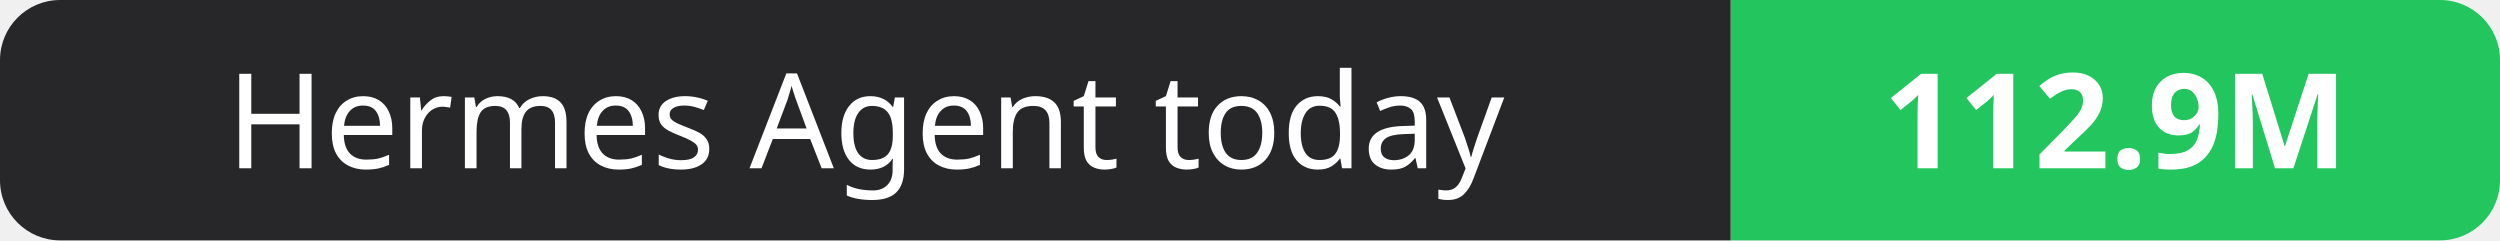
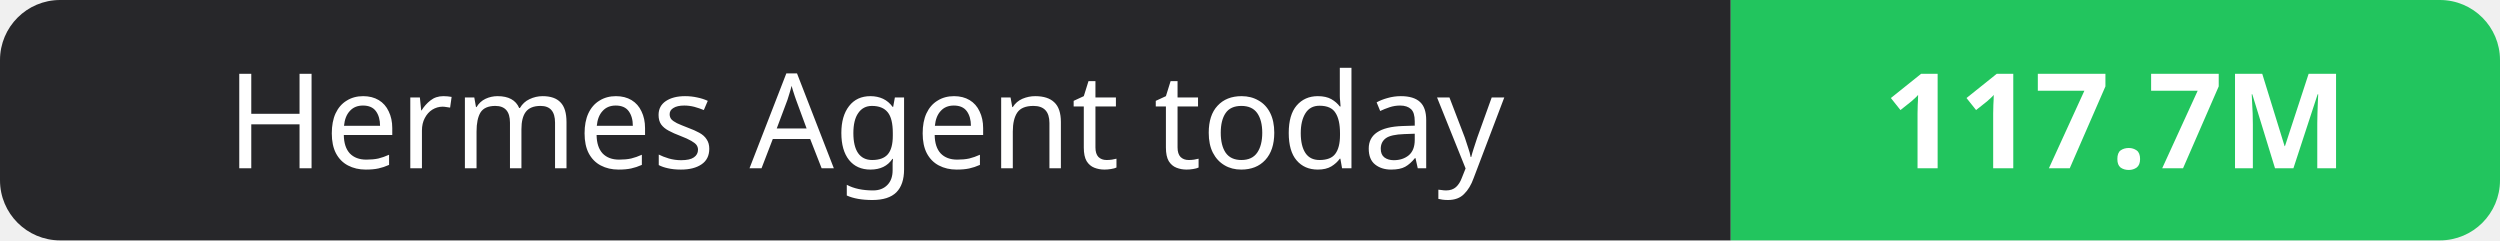
- <svg xmlns="http://www.w3.org/2000/svg" width="208" height="20" role="img" aria-label="Hermes Agent today: 112.9M">
+ <svg xmlns="http://www.w3.org/2000/svg" width="208" height="20" role="img" aria-label="Hermes Agent today: 117.7M">
  <clipPath id="r">
    <rect width="208" height="20" rx="5" fill="#fff" />
  </clipPath>
  <g clip-path="url(#r)">
    <rect width="144" height="20" fill="#27272a" />
    <rect x="144" width="64" height="20" fill="#22c55e" />
  </g>
  <g fill="#fff" text-anchor="middle" font-family="Verdana,Geneva,sans-serif" font-size="11">
    <text x="72.0" y="14">Hermes Agent today</text>
-     <text x="176.0" y="14" font-weight="700">112.9M</text>
+     <text x="176.0" y="14" font-weight="700">117.7M</text>
  </g>
</svg>
